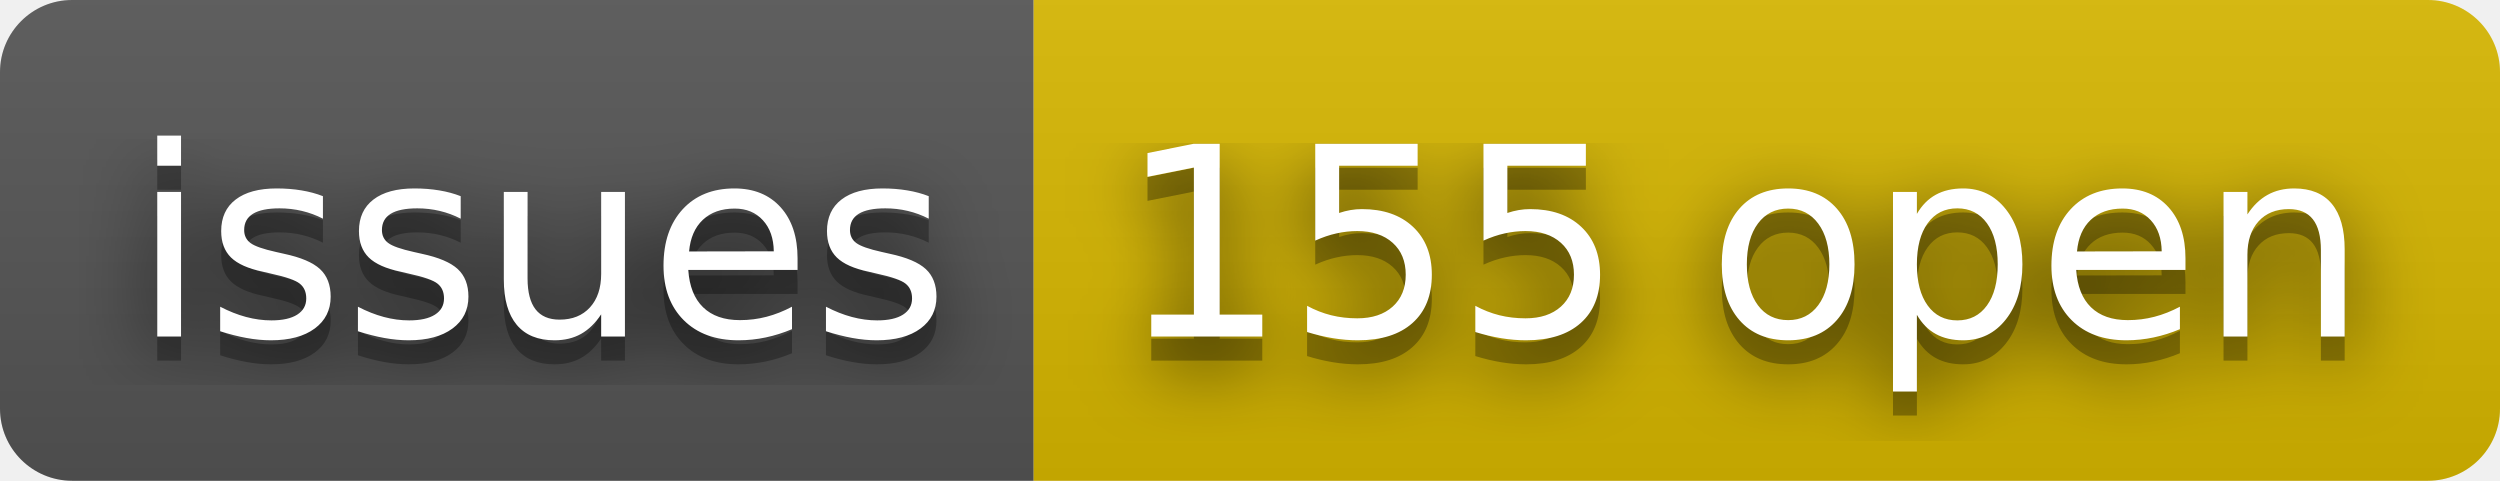
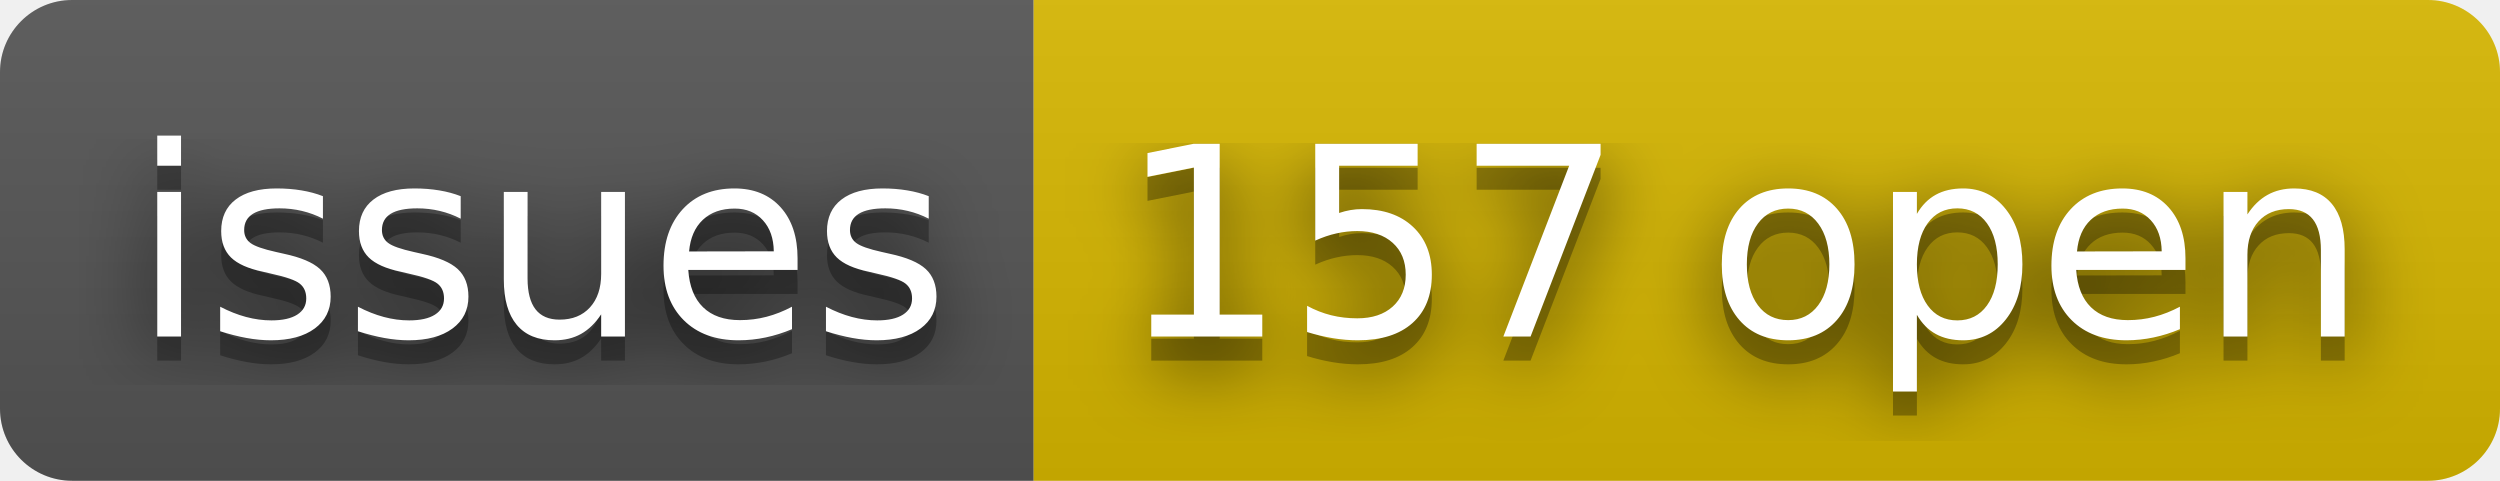
- <svg xmlns="http://www.w3.org/2000/svg" width="104" height="20" role="img" aria-label="issues: 155 open">
+ <svg xmlns="http://www.w3.org/2000/svg" width="104" height="20" role="img" aria-label="issues: 157 open">
  <filter id="blur">
    <feGaussianBlur stdDeviation="16" />
  </filter>
  <linearGradient id="s" x2="0" y2="100%">
    <stop offset="0" stop-color="#bbb" stop-opacity=".1" />
    <stop offset="1" stop-opacity=".1" />
  </linearGradient>
  <clipPath id="r">
    <rect width="104" height="20" rx="3" />
  </clipPath>
  <g clip-path="url(#r)">
    <rect width="43" height="20" fill="#555" />
    <rect x="43" width="61" height="20" fill="#d8b800" />
    <rect width="104" height="20" fill="url(#s)" />
  </g>
  <g fill="#fff" text-anchor="middle" font-family="Verdana,Geneva,DejaVu Sans,sans-serif" text-rendering="geometricPrecision" font-size="110">
    <g transform="scale(.1)">
      <g aria-hidden="true" fill="#010101">
        <text x="225" y="150" fill-opacity=".8" filter="url(#blur)" textLength="330">issues</text>
        <text x="225" y="150" fill-opacity=".3" textLength="330">issues</text>
      </g>
      <text x="225" y="140" textLength="330">issues</text>
    </g>
    <g transform="scale(.1)">
      <g aria-hidden="true" fill="#010101">
-         <text x="725" y="150" fill-opacity=".8" filter="url(#blur)" textLength="510">155 open</text>
-         <text x="725" y="150" fill-opacity=".3" textLength="510">155 open</text>
+         <text x="725" y="150" fill-opacity=".8" filter="url(#blur)" textLength="510">157 open</text>
+         <text x="725" y="150" fill-opacity=".3" textLength="510">157 open</text>
      </g>
-       <text x="725" y="140" textLength="510">155 open</text>
+       <text x="725" y="140" textLength="510">157 open</text>
    </g>
  </g>
</svg>
